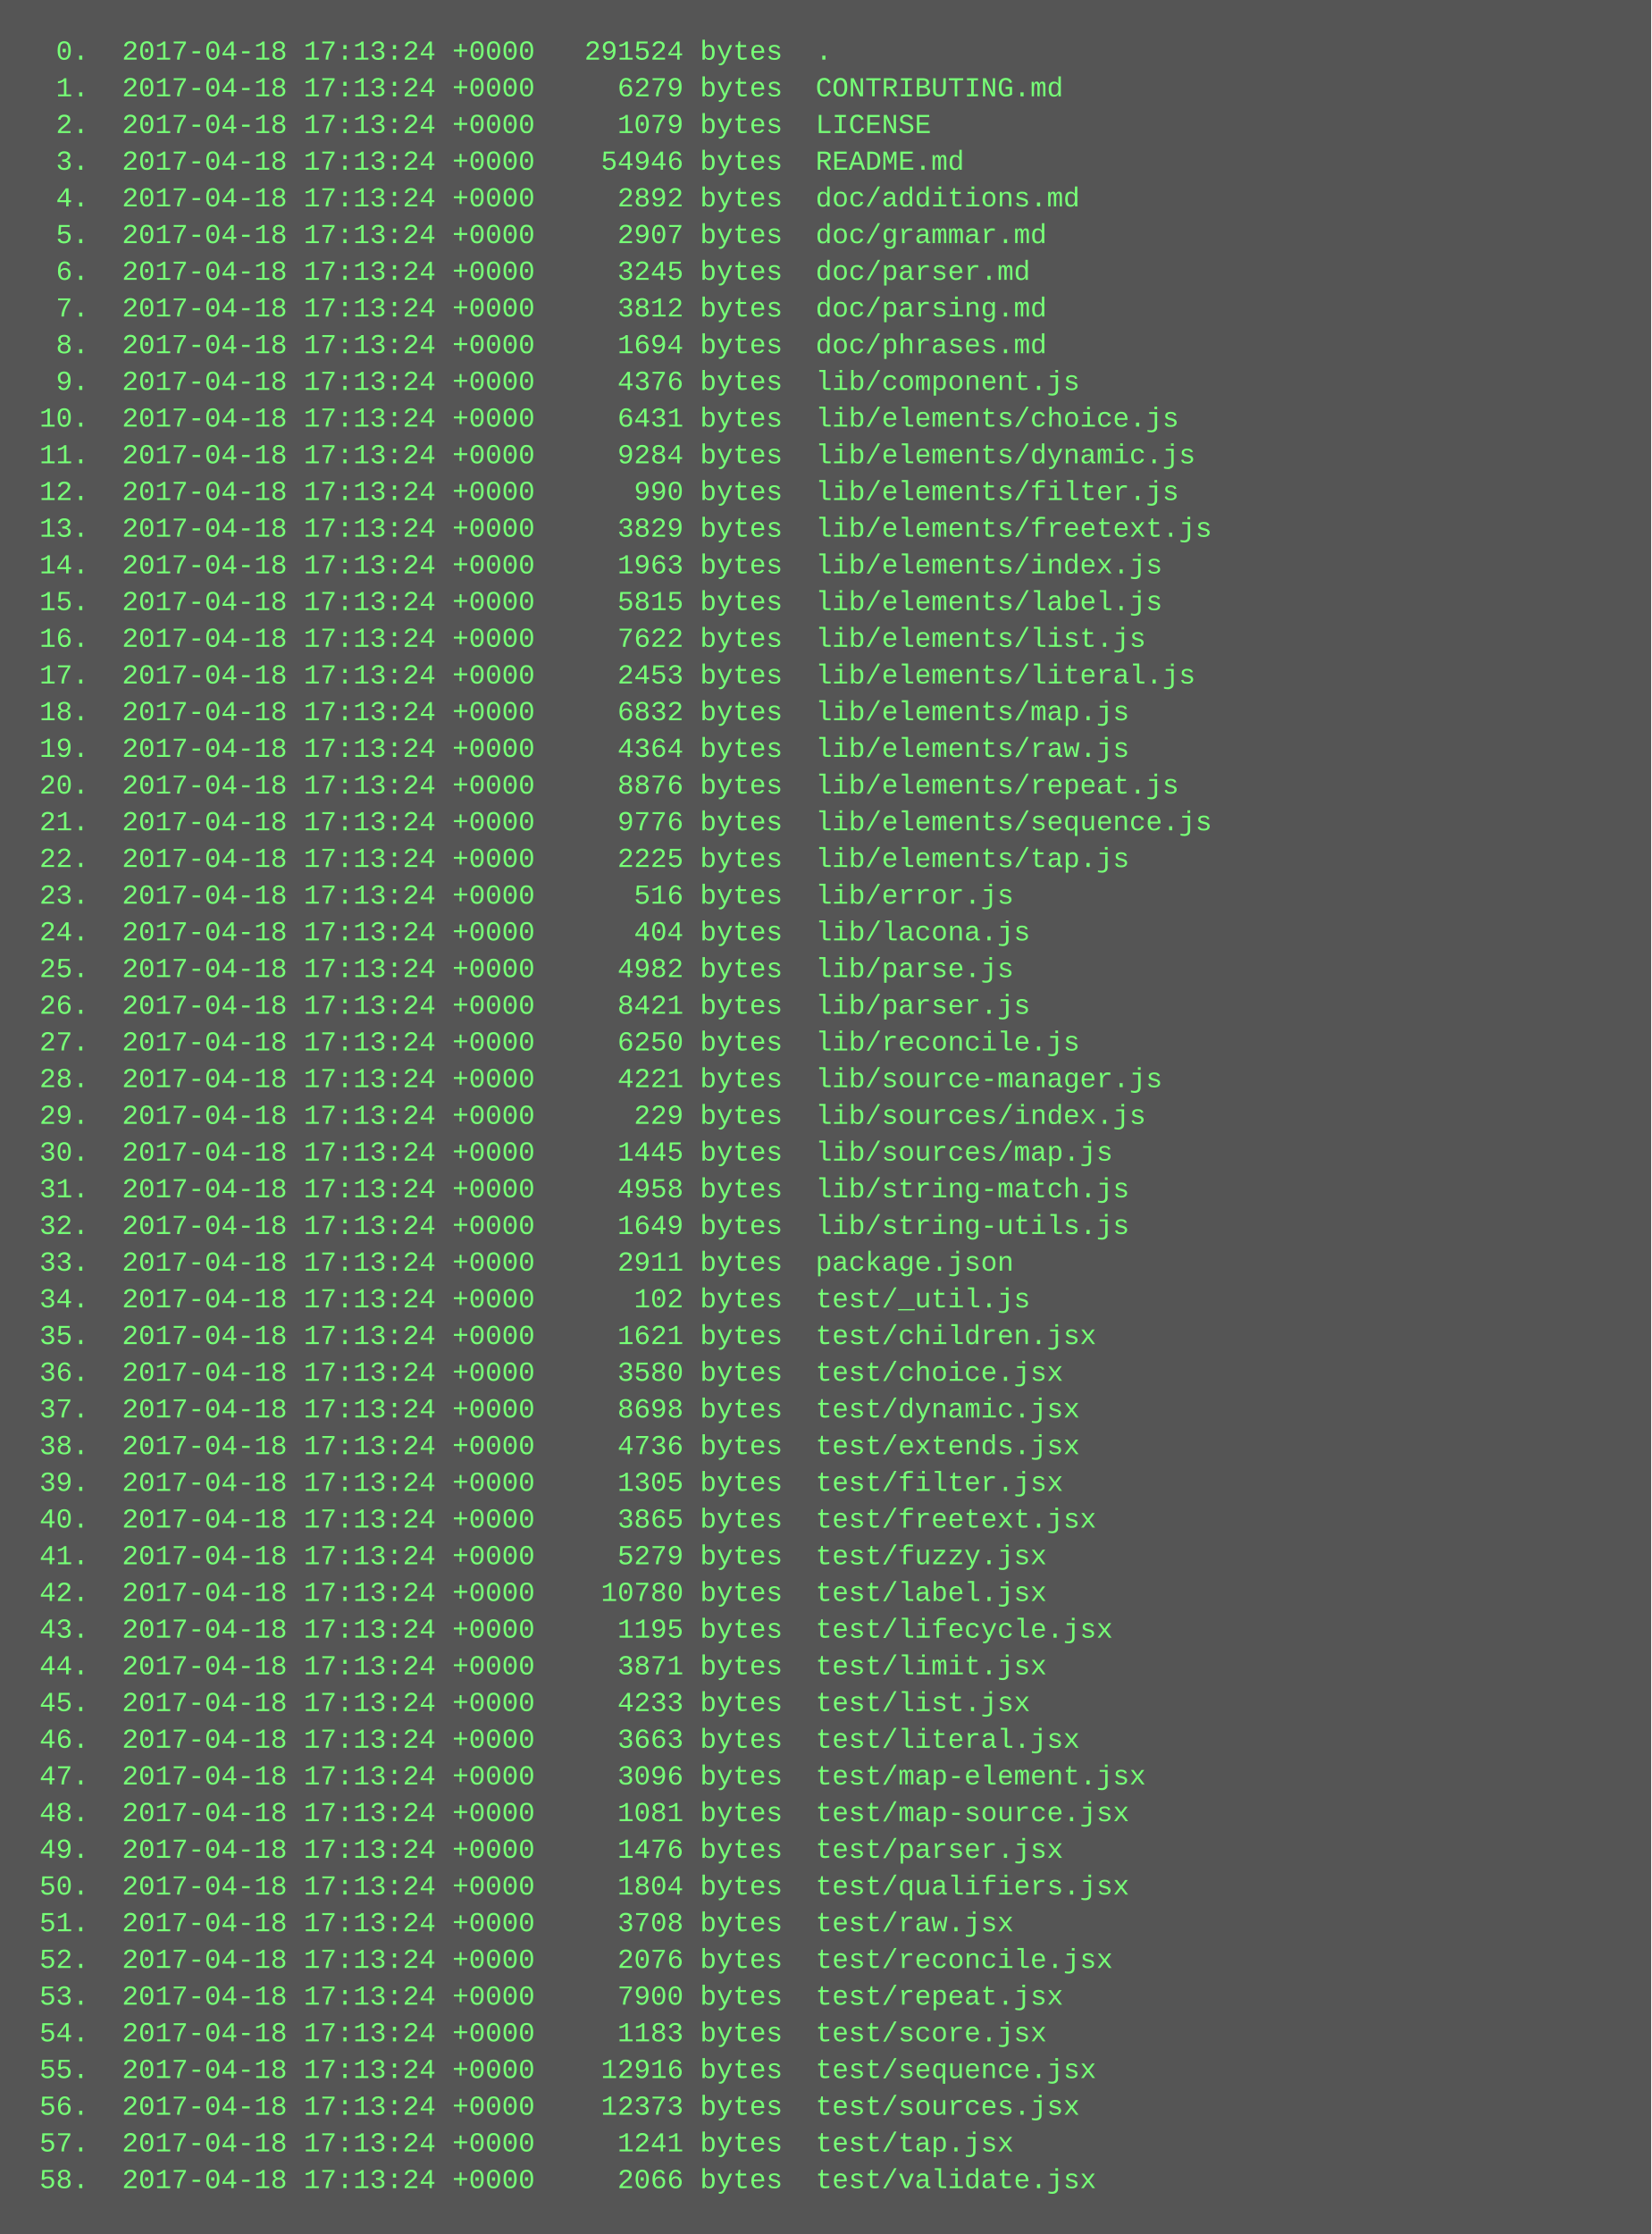
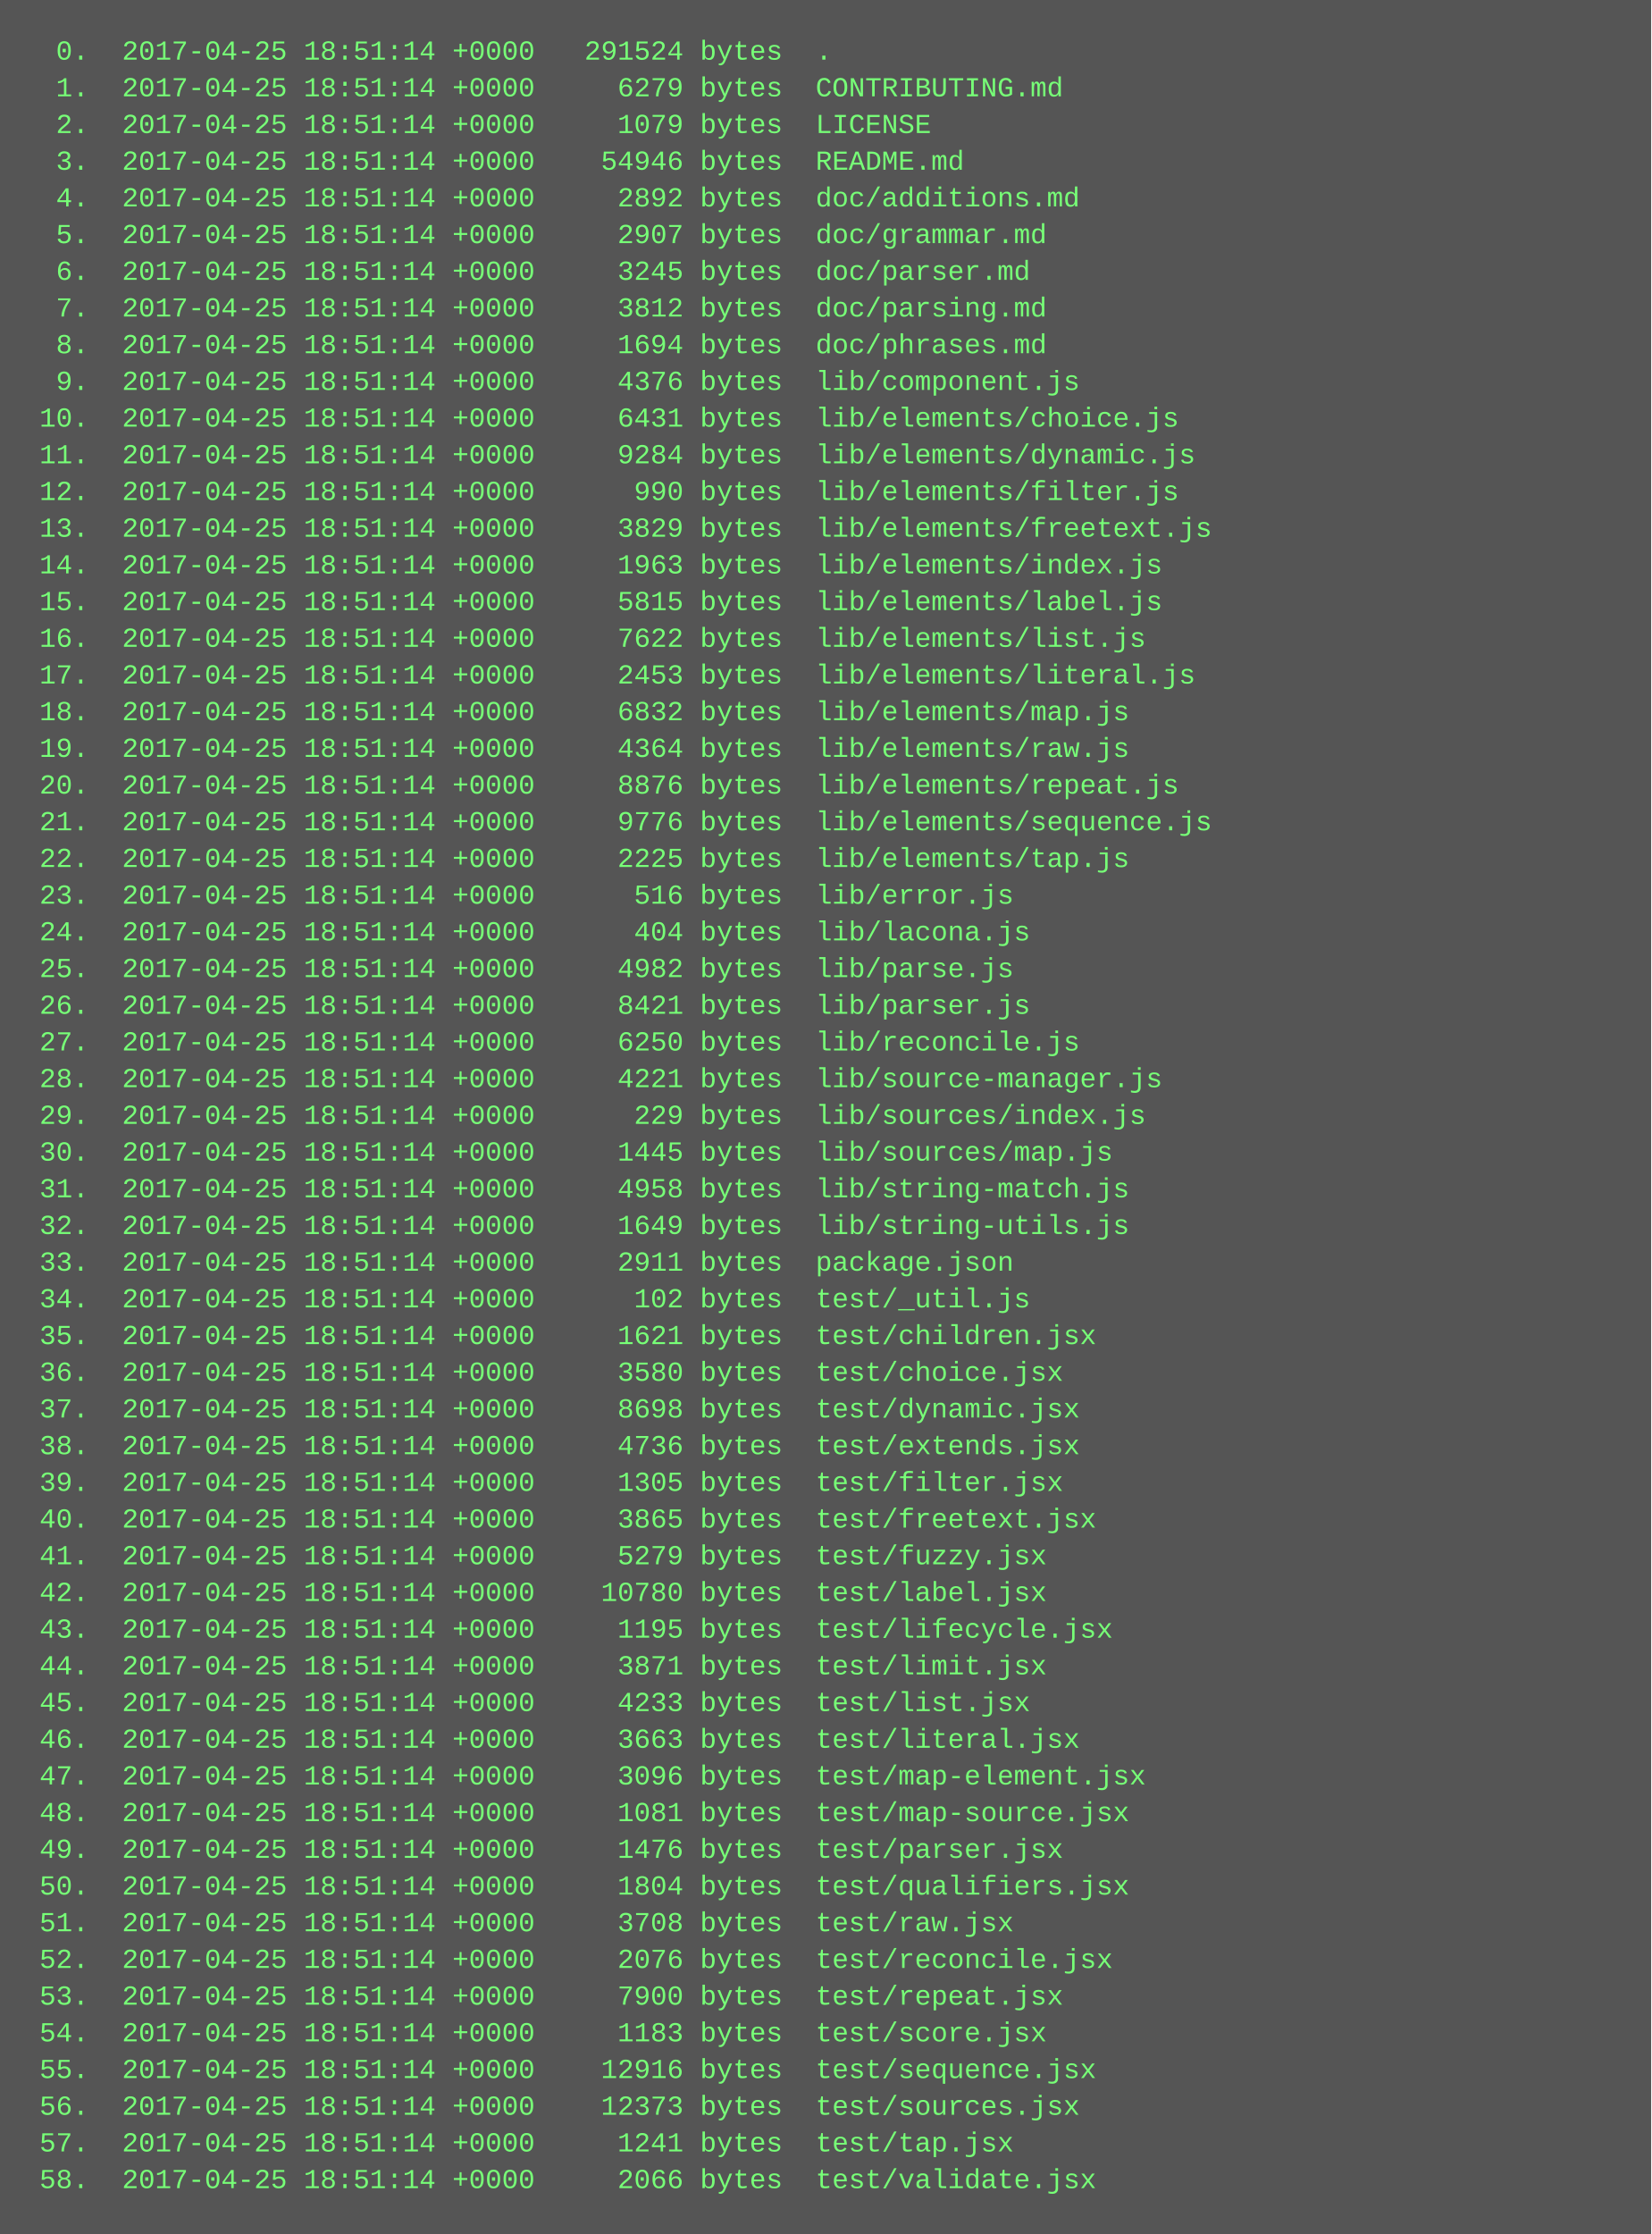
<svg xmlns="http://www.w3.org/2000/svg" height="974" width="720">
  <rect height="974" fill="#555" width="720" />
  <text fill="#7f7" font-family="Courier New" font-size="12" xml:space="preserve">
-     <tspan x="10" y="26">  0.  2017-04-18 17:13:24 +0000   291524 bytes  .</tspan>
-     <tspan x="10" y="42">  1.  2017-04-18 17:13:24 +0000     6279 bytes  CONTRIBUTING.md</tspan>
-     <tspan x="10" y="58">  2.  2017-04-18 17:13:24 +0000     1079 bytes  LICENSE</tspan>
-     <tspan x="10" y="74">  3.  2017-04-18 17:13:24 +0000    54946 bytes  README.md</tspan>
-     <tspan x="10" y="90">  4.  2017-04-18 17:13:24 +0000     2892 bytes  doc/additions.md</tspan>
-     <tspan x="10" y="106">  5.  2017-04-18 17:13:24 +0000     2907 bytes  doc/grammar.md</tspan>
-     <tspan x="10" y="122">  6.  2017-04-18 17:13:24 +0000     3245 bytes  doc/parser.md</tspan>
-     <tspan x="10" y="138">  7.  2017-04-18 17:13:24 +0000     3812 bytes  doc/parsing.md</tspan>
-     <tspan x="10" y="154">  8.  2017-04-18 17:13:24 +0000     1694 bytes  doc/phrases.md</tspan>
-     <tspan x="10" y="170">  9.  2017-04-18 17:13:24 +0000     4376 bytes  lib/component.js</tspan>
-     <tspan x="10" y="186"> 10.  2017-04-18 17:13:24 +0000     6431 bytes  lib/elements/choice.js</tspan>
-     <tspan x="10" y="202"> 11.  2017-04-18 17:13:24 +0000     9284 bytes  lib/elements/dynamic.js</tspan>
-     <tspan x="10" y="218"> 12.  2017-04-18 17:13:24 +0000      990 bytes  lib/elements/filter.js</tspan>
-     <tspan x="10" y="234"> 13.  2017-04-18 17:13:24 +0000     3829 bytes  lib/elements/freetext.js</tspan>
-     <tspan x="10" y="250"> 14.  2017-04-18 17:13:24 +0000     1963 bytes  lib/elements/index.js</tspan>
-     <tspan x="10" y="266"> 15.  2017-04-18 17:13:24 +0000     5815 bytes  lib/elements/label.js</tspan>
-     <tspan x="10" y="282"> 16.  2017-04-18 17:13:24 +0000     7622 bytes  lib/elements/list.js</tspan>
-     <tspan x="10" y="298"> 17.  2017-04-18 17:13:24 +0000     2453 bytes  lib/elements/literal.js</tspan>
-     <tspan x="10" y="314"> 18.  2017-04-18 17:13:24 +0000     6832 bytes  lib/elements/map.js</tspan>
-     <tspan x="10" y="330"> 19.  2017-04-18 17:13:24 +0000     4364 bytes  lib/elements/raw.js</tspan>
-     <tspan x="10" y="346"> 20.  2017-04-18 17:13:24 +0000     8876 bytes  lib/elements/repeat.js</tspan>
-     <tspan x="10" y="362"> 21.  2017-04-18 17:13:24 +0000     9776 bytes  lib/elements/sequence.js</tspan>
-     <tspan x="10" y="378"> 22.  2017-04-18 17:13:24 +0000     2225 bytes  lib/elements/tap.js</tspan>
-     <tspan x="10" y="394"> 23.  2017-04-18 17:13:24 +0000      516 bytes  lib/error.js</tspan>
-     <tspan x="10" y="410"> 24.  2017-04-18 17:13:24 +0000      404 bytes  lib/lacona.js</tspan>
-     <tspan x="10" y="426"> 25.  2017-04-18 17:13:24 +0000     4982 bytes  lib/parse.js</tspan>
-     <tspan x="10" y="442"> 26.  2017-04-18 17:13:24 +0000     8421 bytes  lib/parser.js</tspan>
-     <tspan x="10" y="458"> 27.  2017-04-18 17:13:24 +0000     6250 bytes  lib/reconcile.js</tspan>
-     <tspan x="10" y="474"> 28.  2017-04-18 17:13:24 +0000     4221 bytes  lib/source-manager.js</tspan>
-     <tspan x="10" y="490"> 29.  2017-04-18 17:13:24 +0000      229 bytes  lib/sources/index.js</tspan>
-     <tspan x="10" y="506"> 30.  2017-04-18 17:13:24 +0000     1445 bytes  lib/sources/map.js</tspan>
-     <tspan x="10" y="522"> 31.  2017-04-18 17:13:24 +0000     4958 bytes  lib/string-match.js</tspan>
-     <tspan x="10" y="538"> 32.  2017-04-18 17:13:24 +0000     1649 bytes  lib/string-utils.js</tspan>
-     <tspan x="10" y="554"> 33.  2017-04-18 17:13:24 +0000     2911 bytes  package.json</tspan>
-     <tspan x="10" y="570"> 34.  2017-04-18 17:13:24 +0000      102 bytes  test/_util.js</tspan>
-     <tspan x="10" y="586"> 35.  2017-04-18 17:13:24 +0000     1621 bytes  test/children.jsx</tspan>
-     <tspan x="10" y="602"> 36.  2017-04-18 17:13:24 +0000     3580 bytes  test/choice.jsx</tspan>
-     <tspan x="10" y="618"> 37.  2017-04-18 17:13:24 +0000     8698 bytes  test/dynamic.jsx</tspan>
-     <tspan x="10" y="634"> 38.  2017-04-18 17:13:24 +0000     4736 bytes  test/extends.jsx</tspan>
-     <tspan x="10" y="650"> 39.  2017-04-18 17:13:24 +0000     1305 bytes  test/filter.jsx</tspan>
-     <tspan x="10" y="666"> 40.  2017-04-18 17:13:24 +0000     3865 bytes  test/freetext.jsx</tspan>
-     <tspan x="10" y="682"> 41.  2017-04-18 17:13:24 +0000     5279 bytes  test/fuzzy.jsx</tspan>
-     <tspan x="10" y="698"> 42.  2017-04-18 17:13:24 +0000    10780 bytes  test/label.jsx</tspan>
-     <tspan x="10" y="714"> 43.  2017-04-18 17:13:24 +0000     1195 bytes  test/lifecycle.jsx</tspan>
-     <tspan x="10" y="730"> 44.  2017-04-18 17:13:24 +0000     3871 bytes  test/limit.jsx</tspan>
-     <tspan x="10" y="746"> 45.  2017-04-18 17:13:24 +0000     4233 bytes  test/list.jsx</tspan>
-     <tspan x="10" y="762"> 46.  2017-04-18 17:13:24 +0000     3663 bytes  test/literal.jsx</tspan>
-     <tspan x="10" y="778"> 47.  2017-04-18 17:13:24 +0000     3096 bytes  test/map-element.jsx</tspan>
-     <tspan x="10" y="794"> 48.  2017-04-18 17:13:24 +0000     1081 bytes  test/map-source.jsx</tspan>
-     <tspan x="10" y="810"> 49.  2017-04-18 17:13:24 +0000     1476 bytes  test/parser.jsx</tspan>
-     <tspan x="10" y="826"> 50.  2017-04-18 17:13:24 +0000     1804 bytes  test/qualifiers.jsx</tspan>
-     <tspan x="10" y="842"> 51.  2017-04-18 17:13:24 +0000     3708 bytes  test/raw.jsx</tspan>
-     <tspan x="10" y="858"> 52.  2017-04-18 17:13:24 +0000     2076 bytes  test/reconcile.jsx</tspan>
-     <tspan x="10" y="874"> 53.  2017-04-18 17:13:24 +0000     7900 bytes  test/repeat.jsx</tspan>
-     <tspan x="10" y="890"> 54.  2017-04-18 17:13:24 +0000     1183 bytes  test/score.jsx</tspan>
-     <tspan x="10" y="906"> 55.  2017-04-18 17:13:24 +0000    12916 bytes  test/sequence.jsx</tspan>
-     <tspan x="10" y="922"> 56.  2017-04-18 17:13:24 +0000    12373 bytes  test/sources.jsx</tspan>
-     <tspan x="10" y="938"> 57.  2017-04-18 17:13:24 +0000     1241 bytes  test/tap.jsx</tspan>
-     <tspan x="10" y="954"> 58.  2017-04-18 17:13:24 +0000     2066 bytes  test/validate.jsx</tspan>
+     <tspan x="10" y="26">  0.  2017-04-25 18:51:14 +0000   291524 bytes  .</tspan>
+     <tspan x="10" y="42">  1.  2017-04-25 18:51:14 +0000     6279 bytes  CONTRIBUTING.md</tspan>
+     <tspan x="10" y="58">  2.  2017-04-25 18:51:14 +0000     1079 bytes  LICENSE</tspan>
+     <tspan x="10" y="74">  3.  2017-04-25 18:51:14 +0000    54946 bytes  README.md</tspan>
+     <tspan x="10" y="90">  4.  2017-04-25 18:51:14 +0000     2892 bytes  doc/additions.md</tspan>
+     <tspan x="10" y="106">  5.  2017-04-25 18:51:14 +0000     2907 bytes  doc/grammar.md</tspan>
+     <tspan x="10" y="122">  6.  2017-04-25 18:51:14 +0000     3245 bytes  doc/parser.md</tspan>
+     <tspan x="10" y="138">  7.  2017-04-25 18:51:14 +0000     3812 bytes  doc/parsing.md</tspan>
+     <tspan x="10" y="154">  8.  2017-04-25 18:51:14 +0000     1694 bytes  doc/phrases.md</tspan>
+     <tspan x="10" y="170">  9.  2017-04-25 18:51:14 +0000     4376 bytes  lib/component.js</tspan>
+     <tspan x="10" y="186"> 10.  2017-04-25 18:51:14 +0000     6431 bytes  lib/elements/choice.js</tspan>
+     <tspan x="10" y="202"> 11.  2017-04-25 18:51:14 +0000     9284 bytes  lib/elements/dynamic.js</tspan>
+     <tspan x="10" y="218"> 12.  2017-04-25 18:51:14 +0000      990 bytes  lib/elements/filter.js</tspan>
+     <tspan x="10" y="234"> 13.  2017-04-25 18:51:14 +0000     3829 bytes  lib/elements/freetext.js</tspan>
+     <tspan x="10" y="250"> 14.  2017-04-25 18:51:14 +0000     1963 bytes  lib/elements/index.js</tspan>
+     <tspan x="10" y="266"> 15.  2017-04-25 18:51:14 +0000     5815 bytes  lib/elements/label.js</tspan>
+     <tspan x="10" y="282"> 16.  2017-04-25 18:51:14 +0000     7622 bytes  lib/elements/list.js</tspan>
+     <tspan x="10" y="298"> 17.  2017-04-25 18:51:14 +0000     2453 bytes  lib/elements/literal.js</tspan>
+     <tspan x="10" y="314"> 18.  2017-04-25 18:51:14 +0000     6832 bytes  lib/elements/map.js</tspan>
+     <tspan x="10" y="330"> 19.  2017-04-25 18:51:14 +0000     4364 bytes  lib/elements/raw.js</tspan>
+     <tspan x="10" y="346"> 20.  2017-04-25 18:51:14 +0000     8876 bytes  lib/elements/repeat.js</tspan>
+     <tspan x="10" y="362"> 21.  2017-04-25 18:51:14 +0000     9776 bytes  lib/elements/sequence.js</tspan>
+     <tspan x="10" y="378"> 22.  2017-04-25 18:51:14 +0000     2225 bytes  lib/elements/tap.js</tspan>
+     <tspan x="10" y="394"> 23.  2017-04-25 18:51:14 +0000      516 bytes  lib/error.js</tspan>
+     <tspan x="10" y="410"> 24.  2017-04-25 18:51:14 +0000      404 bytes  lib/lacona.js</tspan>
+     <tspan x="10" y="426"> 25.  2017-04-25 18:51:14 +0000     4982 bytes  lib/parse.js</tspan>
+     <tspan x="10" y="442"> 26.  2017-04-25 18:51:14 +0000     8421 bytes  lib/parser.js</tspan>
+     <tspan x="10" y="458"> 27.  2017-04-25 18:51:14 +0000     6250 bytes  lib/reconcile.js</tspan>
+     <tspan x="10" y="474"> 28.  2017-04-25 18:51:14 +0000     4221 bytes  lib/source-manager.js</tspan>
+     <tspan x="10" y="490"> 29.  2017-04-25 18:51:14 +0000      229 bytes  lib/sources/index.js</tspan>
+     <tspan x="10" y="506"> 30.  2017-04-25 18:51:14 +0000     1445 bytes  lib/sources/map.js</tspan>
+     <tspan x="10" y="522"> 31.  2017-04-25 18:51:14 +0000     4958 bytes  lib/string-match.js</tspan>
+     <tspan x="10" y="538"> 32.  2017-04-25 18:51:14 +0000     1649 bytes  lib/string-utils.js</tspan>
+     <tspan x="10" y="554"> 33.  2017-04-25 18:51:14 +0000     2911 bytes  package.json</tspan>
+     <tspan x="10" y="570"> 34.  2017-04-25 18:51:14 +0000      102 bytes  test/_util.js</tspan>
+     <tspan x="10" y="586"> 35.  2017-04-25 18:51:14 +0000     1621 bytes  test/children.jsx</tspan>
+     <tspan x="10" y="602"> 36.  2017-04-25 18:51:14 +0000     3580 bytes  test/choice.jsx</tspan>
+     <tspan x="10" y="618"> 37.  2017-04-25 18:51:14 +0000     8698 bytes  test/dynamic.jsx</tspan>
+     <tspan x="10" y="634"> 38.  2017-04-25 18:51:14 +0000     4736 bytes  test/extends.jsx</tspan>
+     <tspan x="10" y="650"> 39.  2017-04-25 18:51:14 +0000     1305 bytes  test/filter.jsx</tspan>
+     <tspan x="10" y="666"> 40.  2017-04-25 18:51:14 +0000     3865 bytes  test/freetext.jsx</tspan>
+     <tspan x="10" y="682"> 41.  2017-04-25 18:51:14 +0000     5279 bytes  test/fuzzy.jsx</tspan>
+     <tspan x="10" y="698"> 42.  2017-04-25 18:51:14 +0000    10780 bytes  test/label.jsx</tspan>
+     <tspan x="10" y="714"> 43.  2017-04-25 18:51:14 +0000     1195 bytes  test/lifecycle.jsx</tspan>
+     <tspan x="10" y="730"> 44.  2017-04-25 18:51:14 +0000     3871 bytes  test/limit.jsx</tspan>
+     <tspan x="10" y="746"> 45.  2017-04-25 18:51:14 +0000     4233 bytes  test/list.jsx</tspan>
+     <tspan x="10" y="762"> 46.  2017-04-25 18:51:14 +0000     3663 bytes  test/literal.jsx</tspan>
+     <tspan x="10" y="778"> 47.  2017-04-25 18:51:14 +0000     3096 bytes  test/map-element.jsx</tspan>
+     <tspan x="10" y="794"> 48.  2017-04-25 18:51:14 +0000     1081 bytes  test/map-source.jsx</tspan>
+     <tspan x="10" y="810"> 49.  2017-04-25 18:51:14 +0000     1476 bytes  test/parser.jsx</tspan>
+     <tspan x="10" y="826"> 50.  2017-04-25 18:51:14 +0000     1804 bytes  test/qualifiers.jsx</tspan>
+     <tspan x="10" y="842"> 51.  2017-04-25 18:51:14 +0000     3708 bytes  test/raw.jsx</tspan>
+     <tspan x="10" y="858"> 52.  2017-04-25 18:51:14 +0000     2076 bytes  test/reconcile.jsx</tspan>
+     <tspan x="10" y="874"> 53.  2017-04-25 18:51:14 +0000     7900 bytes  test/repeat.jsx</tspan>
+     <tspan x="10" y="890"> 54.  2017-04-25 18:51:14 +0000     1183 bytes  test/score.jsx</tspan>
+     <tspan x="10" y="906"> 55.  2017-04-25 18:51:14 +0000    12916 bytes  test/sequence.jsx</tspan>
+     <tspan x="10" y="922"> 56.  2017-04-25 18:51:14 +0000    12373 bytes  test/sources.jsx</tspan>
+     <tspan x="10" y="938"> 57.  2017-04-25 18:51:14 +0000     1241 bytes  test/tap.jsx</tspan>
+     <tspan x="10" y="954"> 58.  2017-04-25 18:51:14 +0000     2066 bytes  test/validate.jsx</tspan>
  </text>
</svg>
